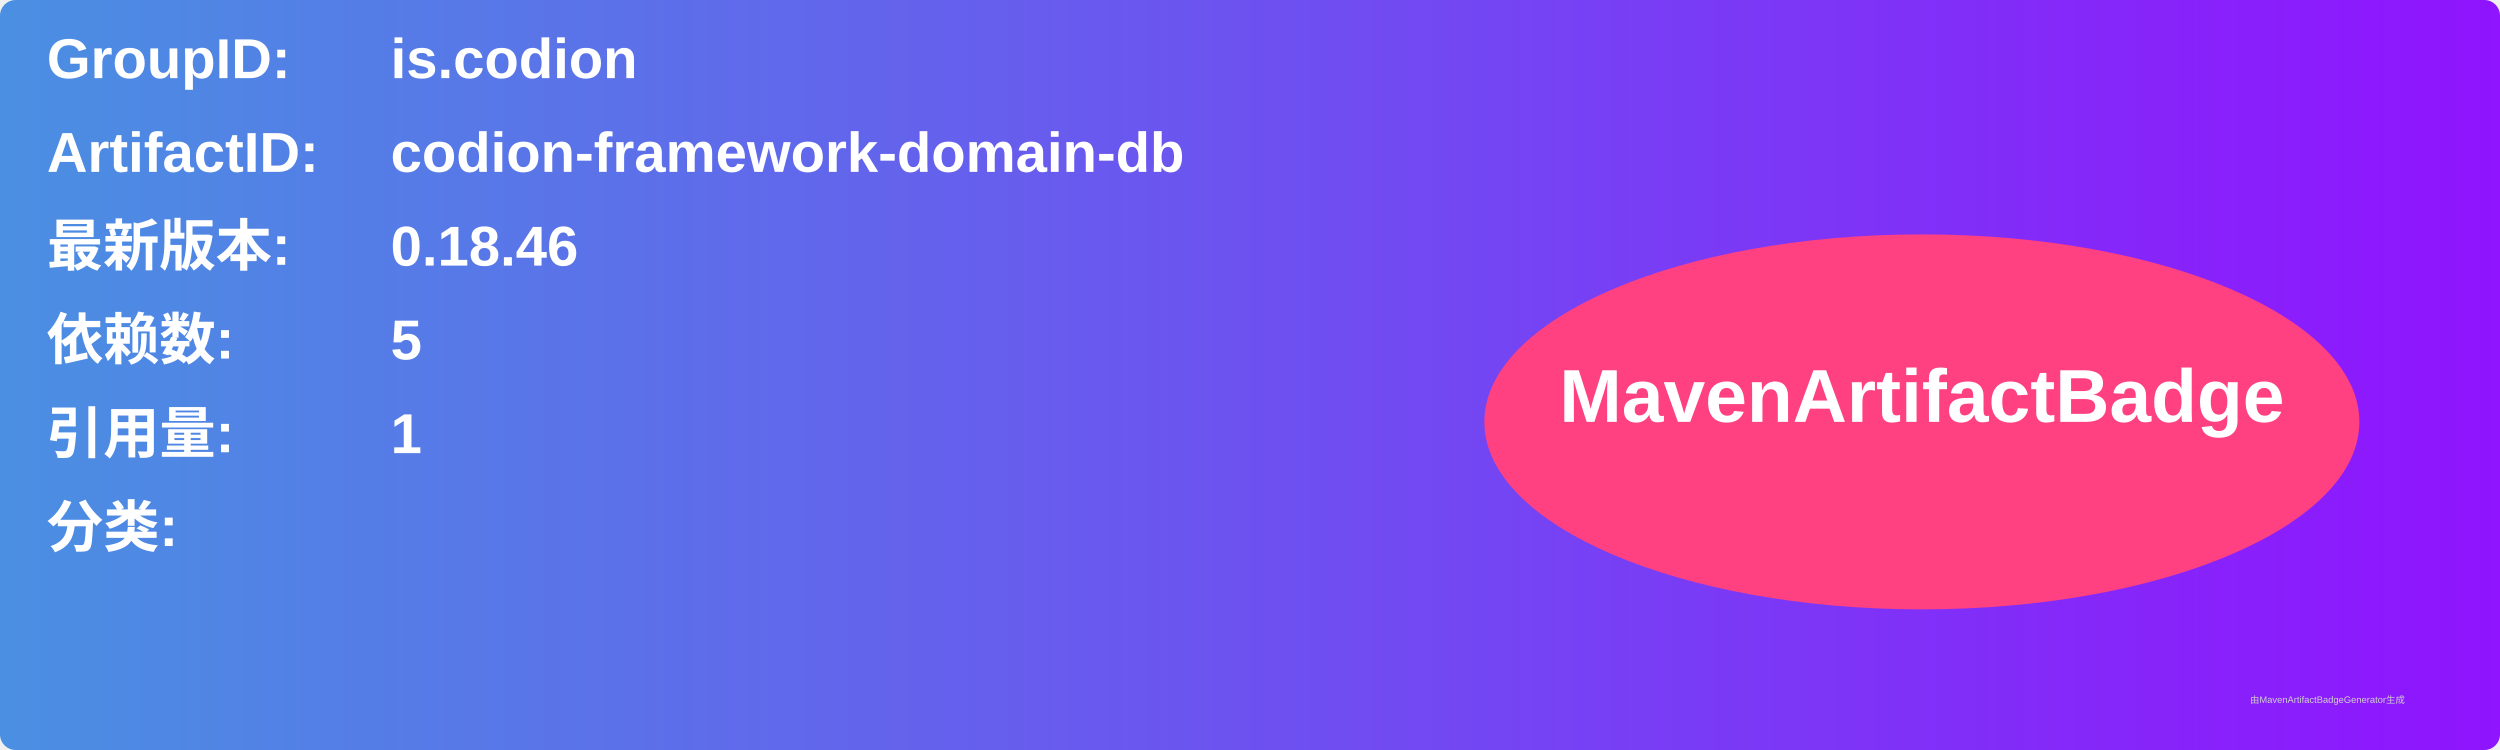
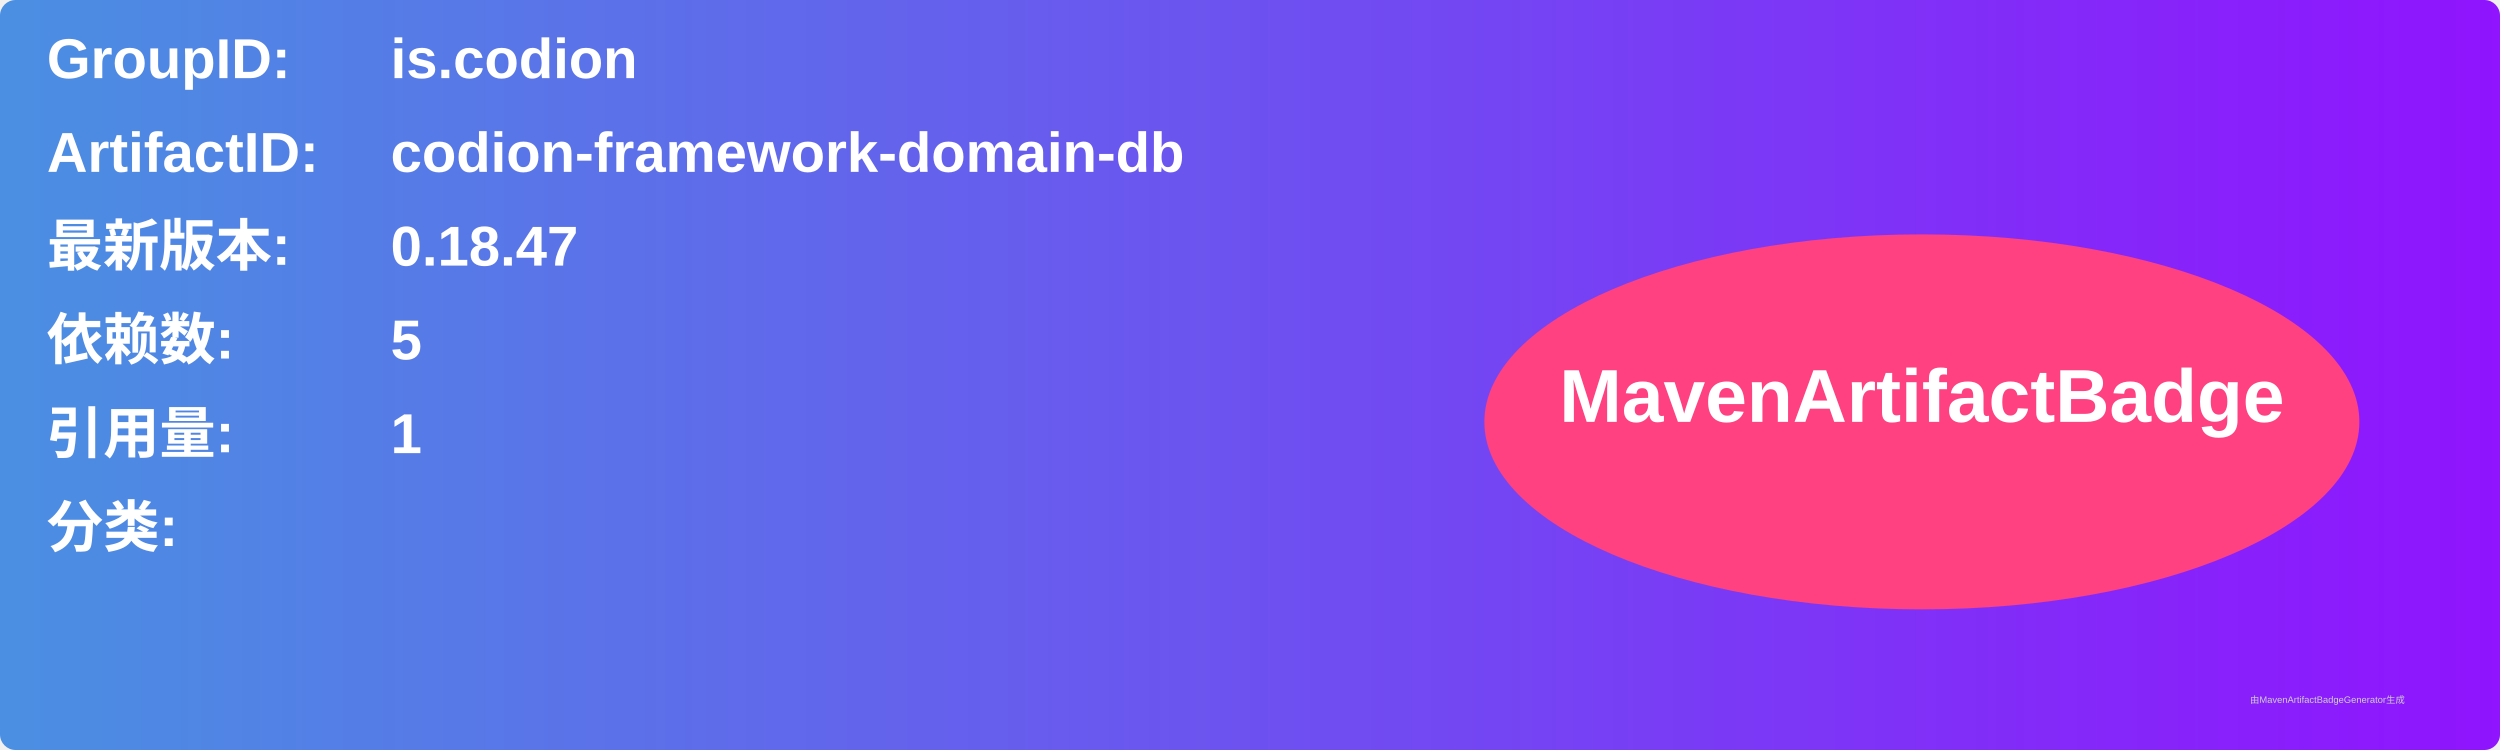
<svg xmlns="http://www.w3.org/2000/svg" width="800" height="240" viewBox="0 0 800 240">
  <linearGradient id="grad" x1="0%" y1="0%" x2="100%" y2="0%">
    <stop offset="0%" stop-color="#4a90e2" />
    <stop offset="100%" stop-color="#9013fe" />
  </linearGradient>
  <rect width="100%" height="100%" rx="5" ry="5" fill="url(#grad)" />
  <g transform="translate(15, 15)">
    <text x="0" y="10" font-family="Arial" font-size="18" fill="white" font-weight="bold" width="260">GroupID:</text>
    <text x="110" y="10" font-family="Arial" font-size="18" fill="white" font-weight="bold" width="460">is.codion</text>
    <text x="0" y="40" font-family="Arial" font-size="18" fill="white" font-weight="bold" width="260">ArtifactID:</text>
    <text x="110" y="40" font-family="Arial" font-size="18" fill="white" font-weight="bold" width="460">codion-framework-domain-db</text>
    <text x="0" y="70" font-family="Arial" font-size="18" fill="white" font-weight="bold">最新版本:</text>
    <text x="110" y="70" font-family="Arial" font-size="18" fill="white" font-weight="bold">
-       <tspan font-weight="bold">0.18.46</tspan>
+       <tspan font-weight="bold">0.18.47</tspan>
    </text>
    <text x="0" y="100" font-family="Arial" font-size="18" fill="white" font-weight="bold">依赖数: </text>
    <text x="110" y="100" font-family="Arial" font-size="18" fill="white">
      <tspan font-weight="bold">5</tspan>
    </text>
    <text x="0" y="130" font-family="Arial" font-size="18" fill="white" font-weight="bold">引用量: </text>
    <text x="110" y="130" font-family="Arial" font-size="18" fill="white">
      <tspan font-weight="bold">1</tspan>
    </text>
    <text x="0" y="160" font-family="Arial" font-size="18" fill="white" font-weight="bold">分类:</text>
    <text x="10" y="190" font-family="Arial" font-size="10" fill="white">
      <tspan font-weight="bold" />
    </text>
    <ellipse cx="600" cy="120" rx="140" ry="60" fill="#ff4081" />
    <text x="600" y="120" text-anchor="middle" font-family="Arial" font-size="24" fill="white" font-weight="bold">MavenArtifactBadge</text>
  </g>
  <text x="720" y="225" font-family="Arial" font-size="3" fill="#d0d0d0">由MavenArtifactBadgeGenerator生成</text>
</svg>
